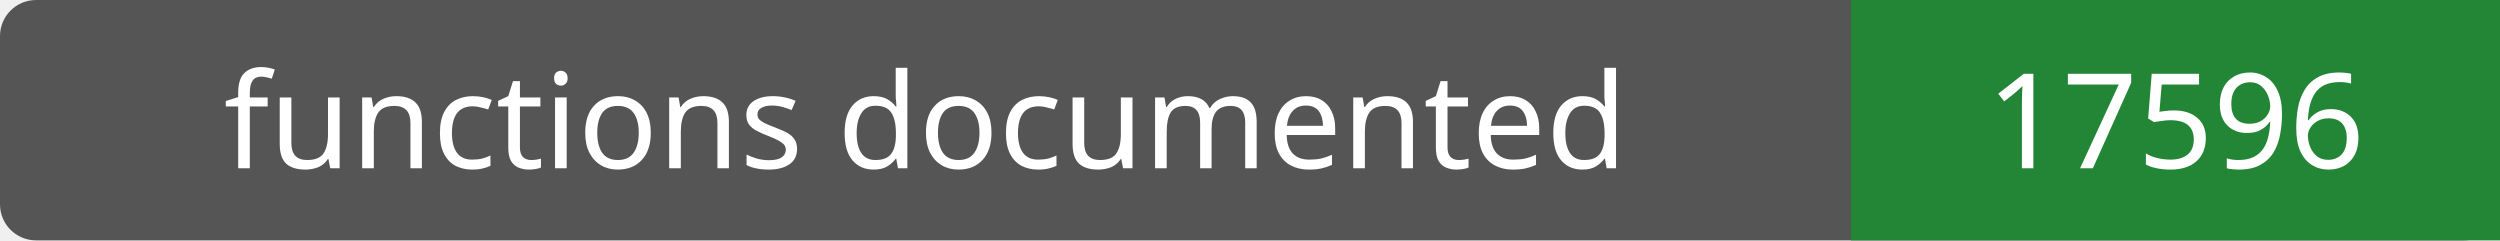
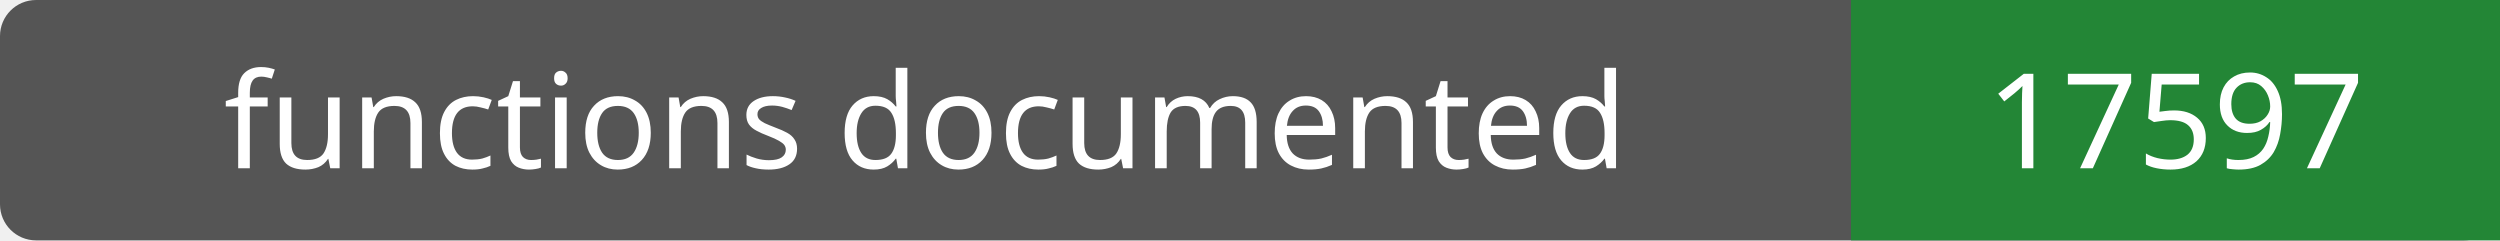
- <svg xmlns="http://www.w3.org/2000/svg" width="208" height="20" role="img" aria-label="functions documented: 17596">
+ <svg xmlns="http://www.w3.org/2000/svg" width="208" height="20" role="img" aria-label="functions documented: 17597">
  <rect width="208" height="20" rx="3" fill="#555" />
  <path fill="#238636" d="M154 0h54v20H154z" />
  <g fill="#fff" text-anchor="middle" font-family="Verdana,sans-serif" font-size="11">
    <text x="77.0" y="14">functions documented</text>
-     <text x="181.0" y="14">17596</text>
+     <text x="181.0" y="14">17597</text>
  </g>
</svg>
